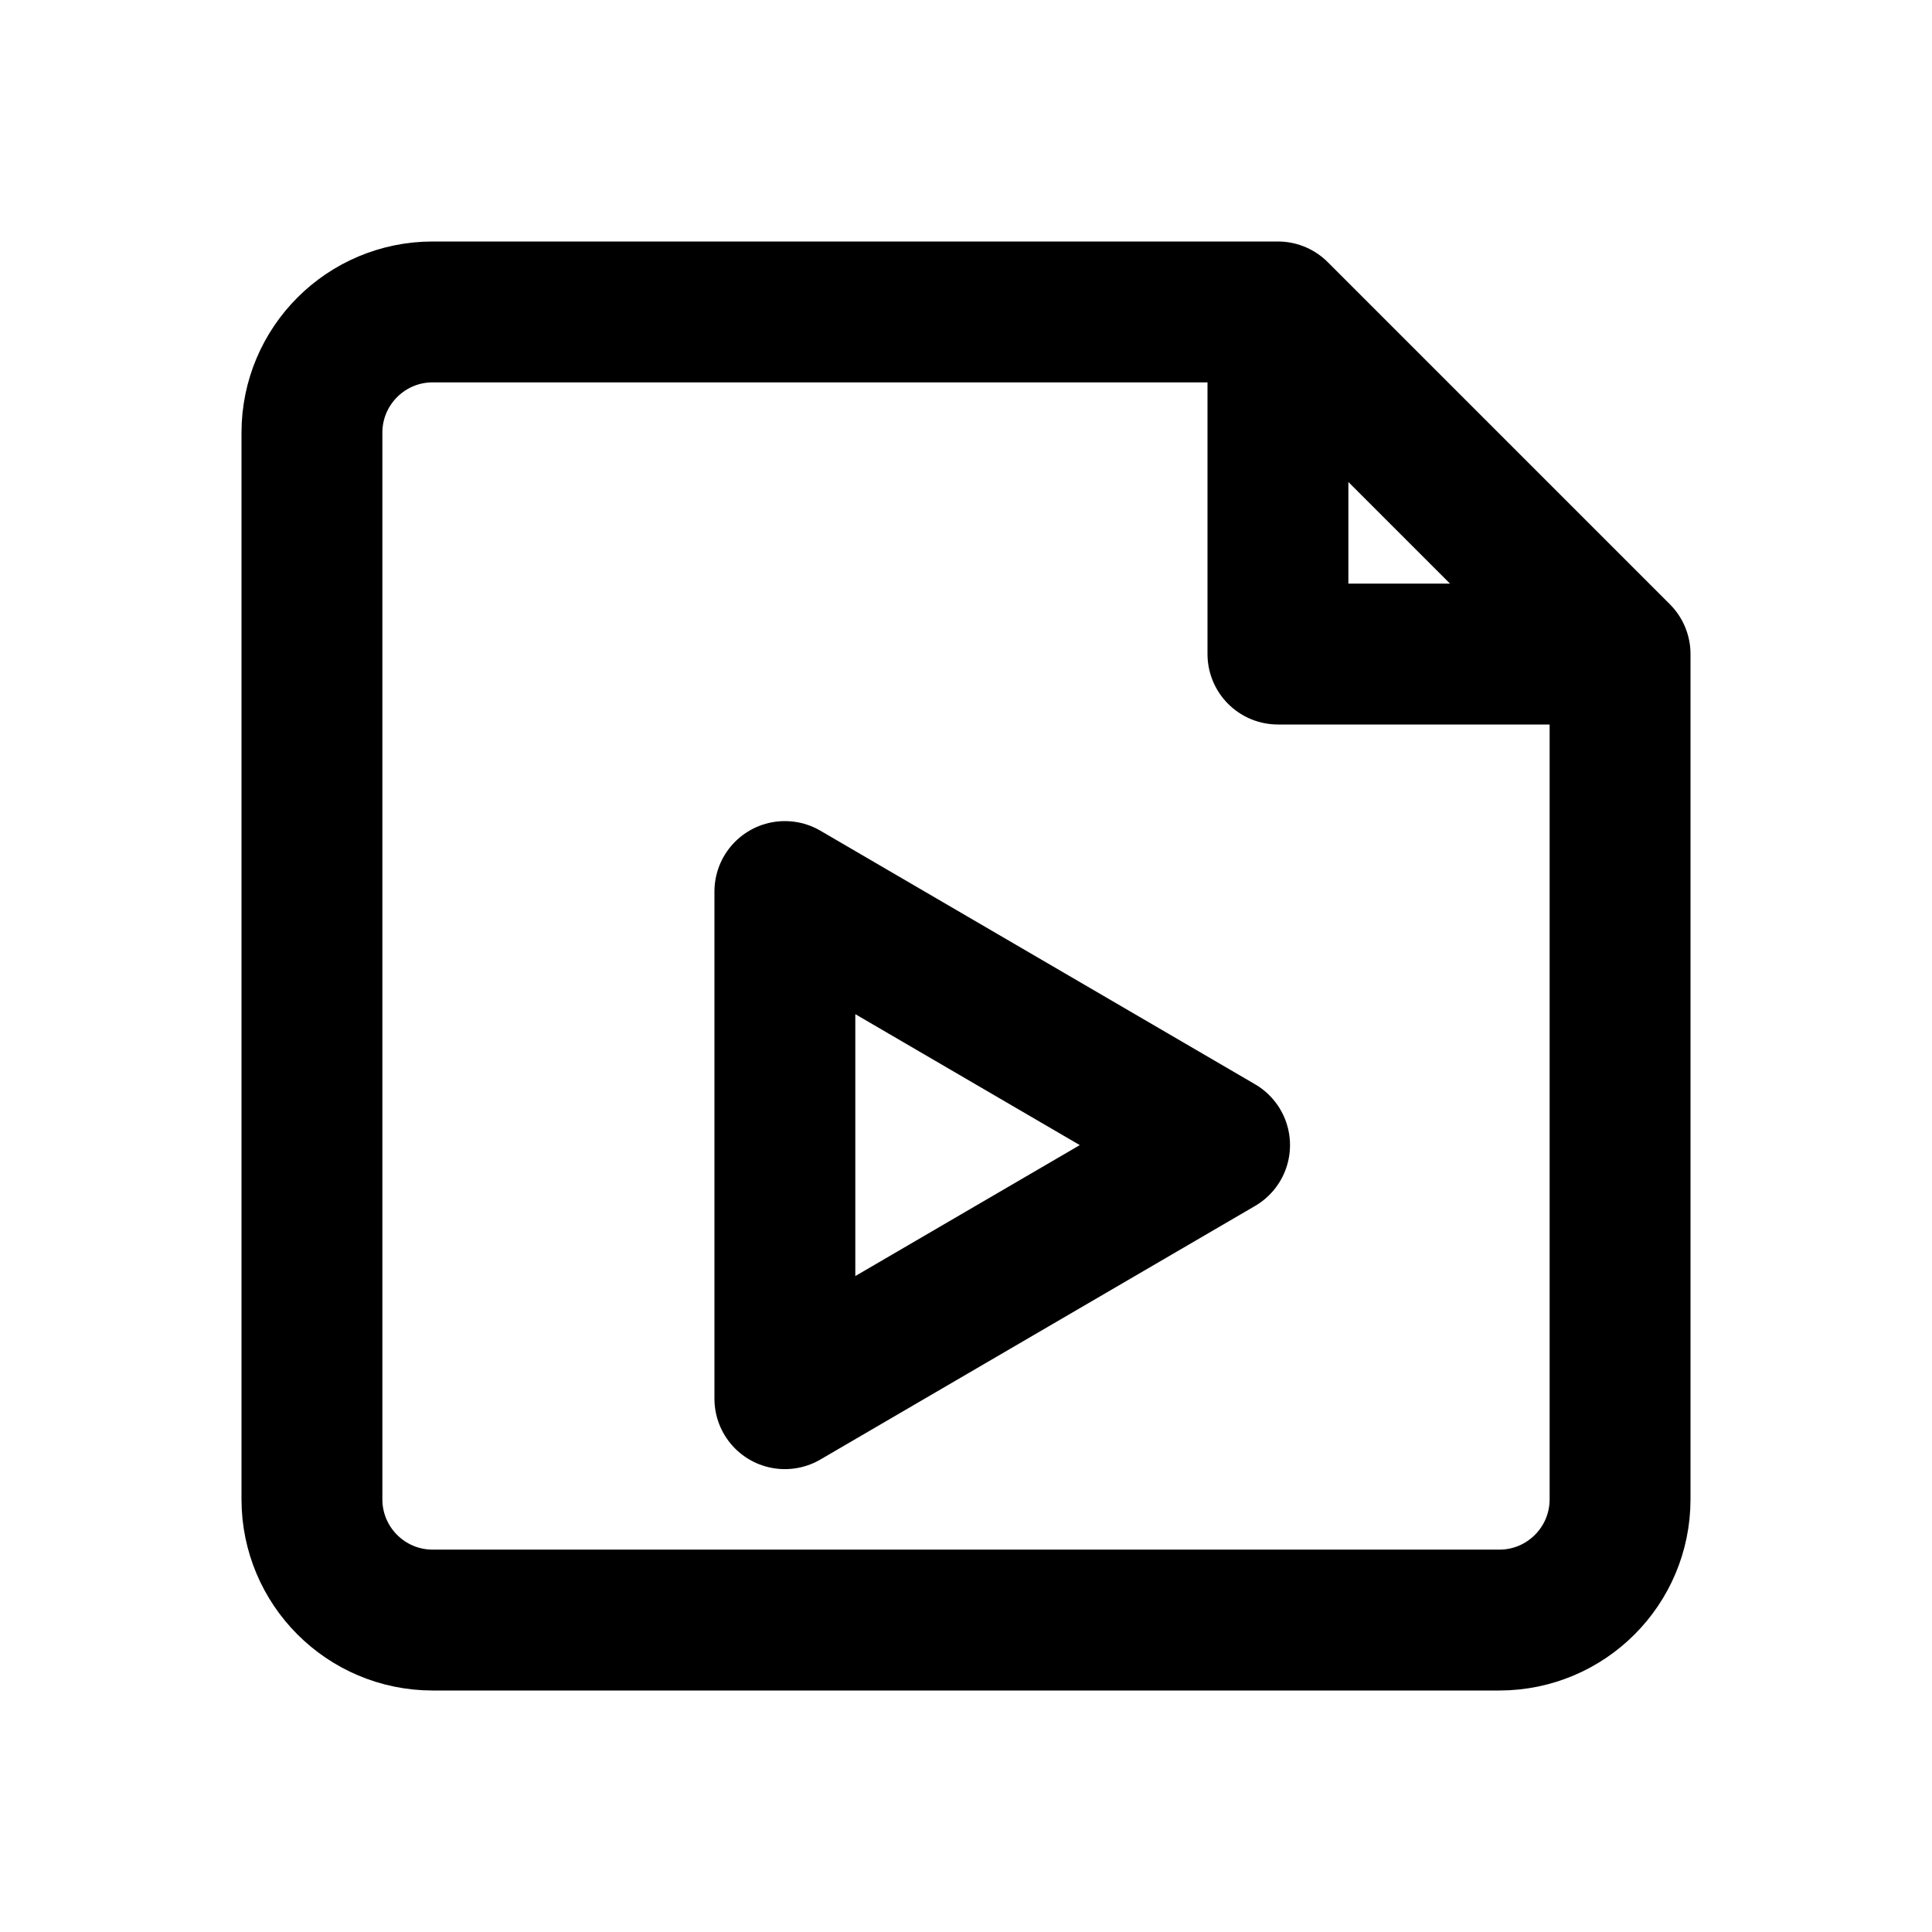
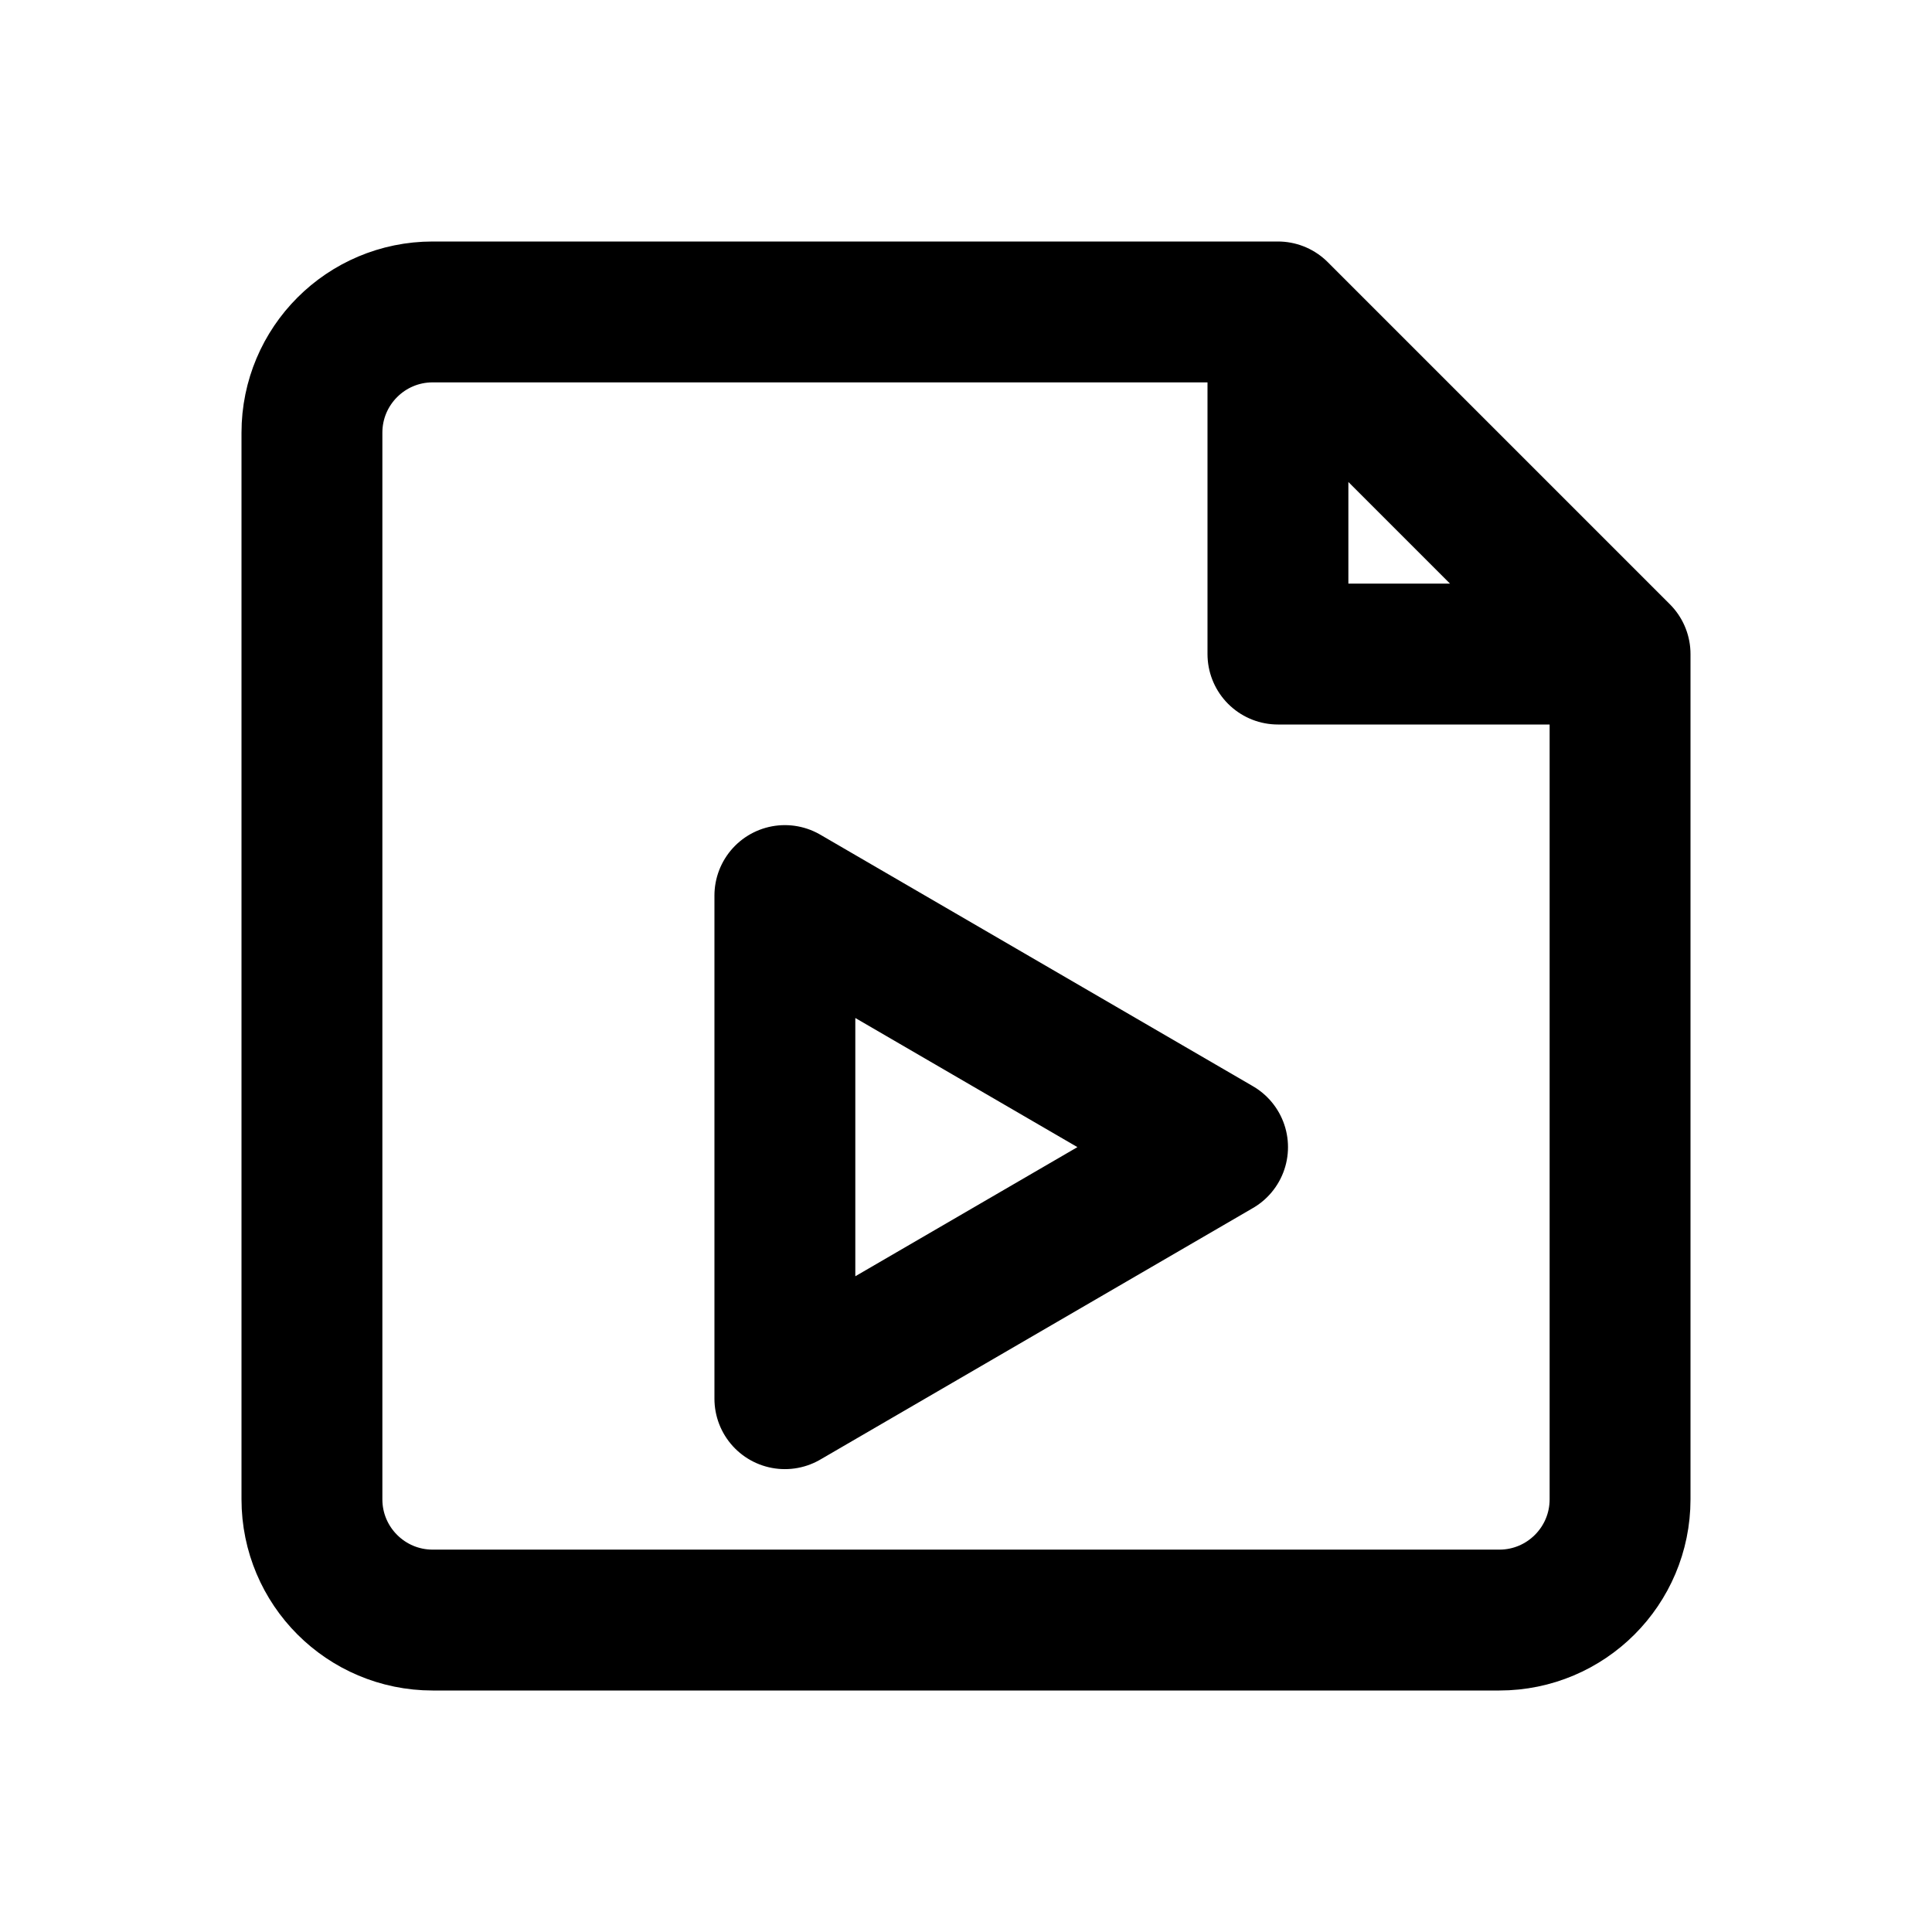
<svg xmlns="http://www.w3.org/2000/svg" width="24" height="24" viewBox="0 0 24 24" fill="none" stroke="currentColor" stroke-width="1.75" stroke-linecap="round" stroke-linejoin="round" aria-hidden="true" focusable="false">
-   <path d="M15.875 3.875H5.375a1.5 1.5 0 0 0-1.5 1.5v13.25a1.5 1.5 0 0 0 1.5 1.5h13.25a1.5 1.5 0 0 0 1.5-1.5v-10.5l-4.25-4.25Zm0 0v4.25h4.25" />
-   <path d="M9.75 11.075v6.3l5.4-3.15-5.4-3.15Z" />
+   <path d="M15.875 3.875H5.375A1.5 1.5 0 0 0 3.875 5.375V18.625A1.5 1.5 0 0 0 5.375 20.125H18.625A1.5 1.5 0 0 0 20.125 18.625V8.125L15.875 3.875ZM15.875 3.875V8.125H20.125" />
+   <path d="M9.75 11.125V17.375L15.125 14.25 9.75 11.125Z" />
</svg>
